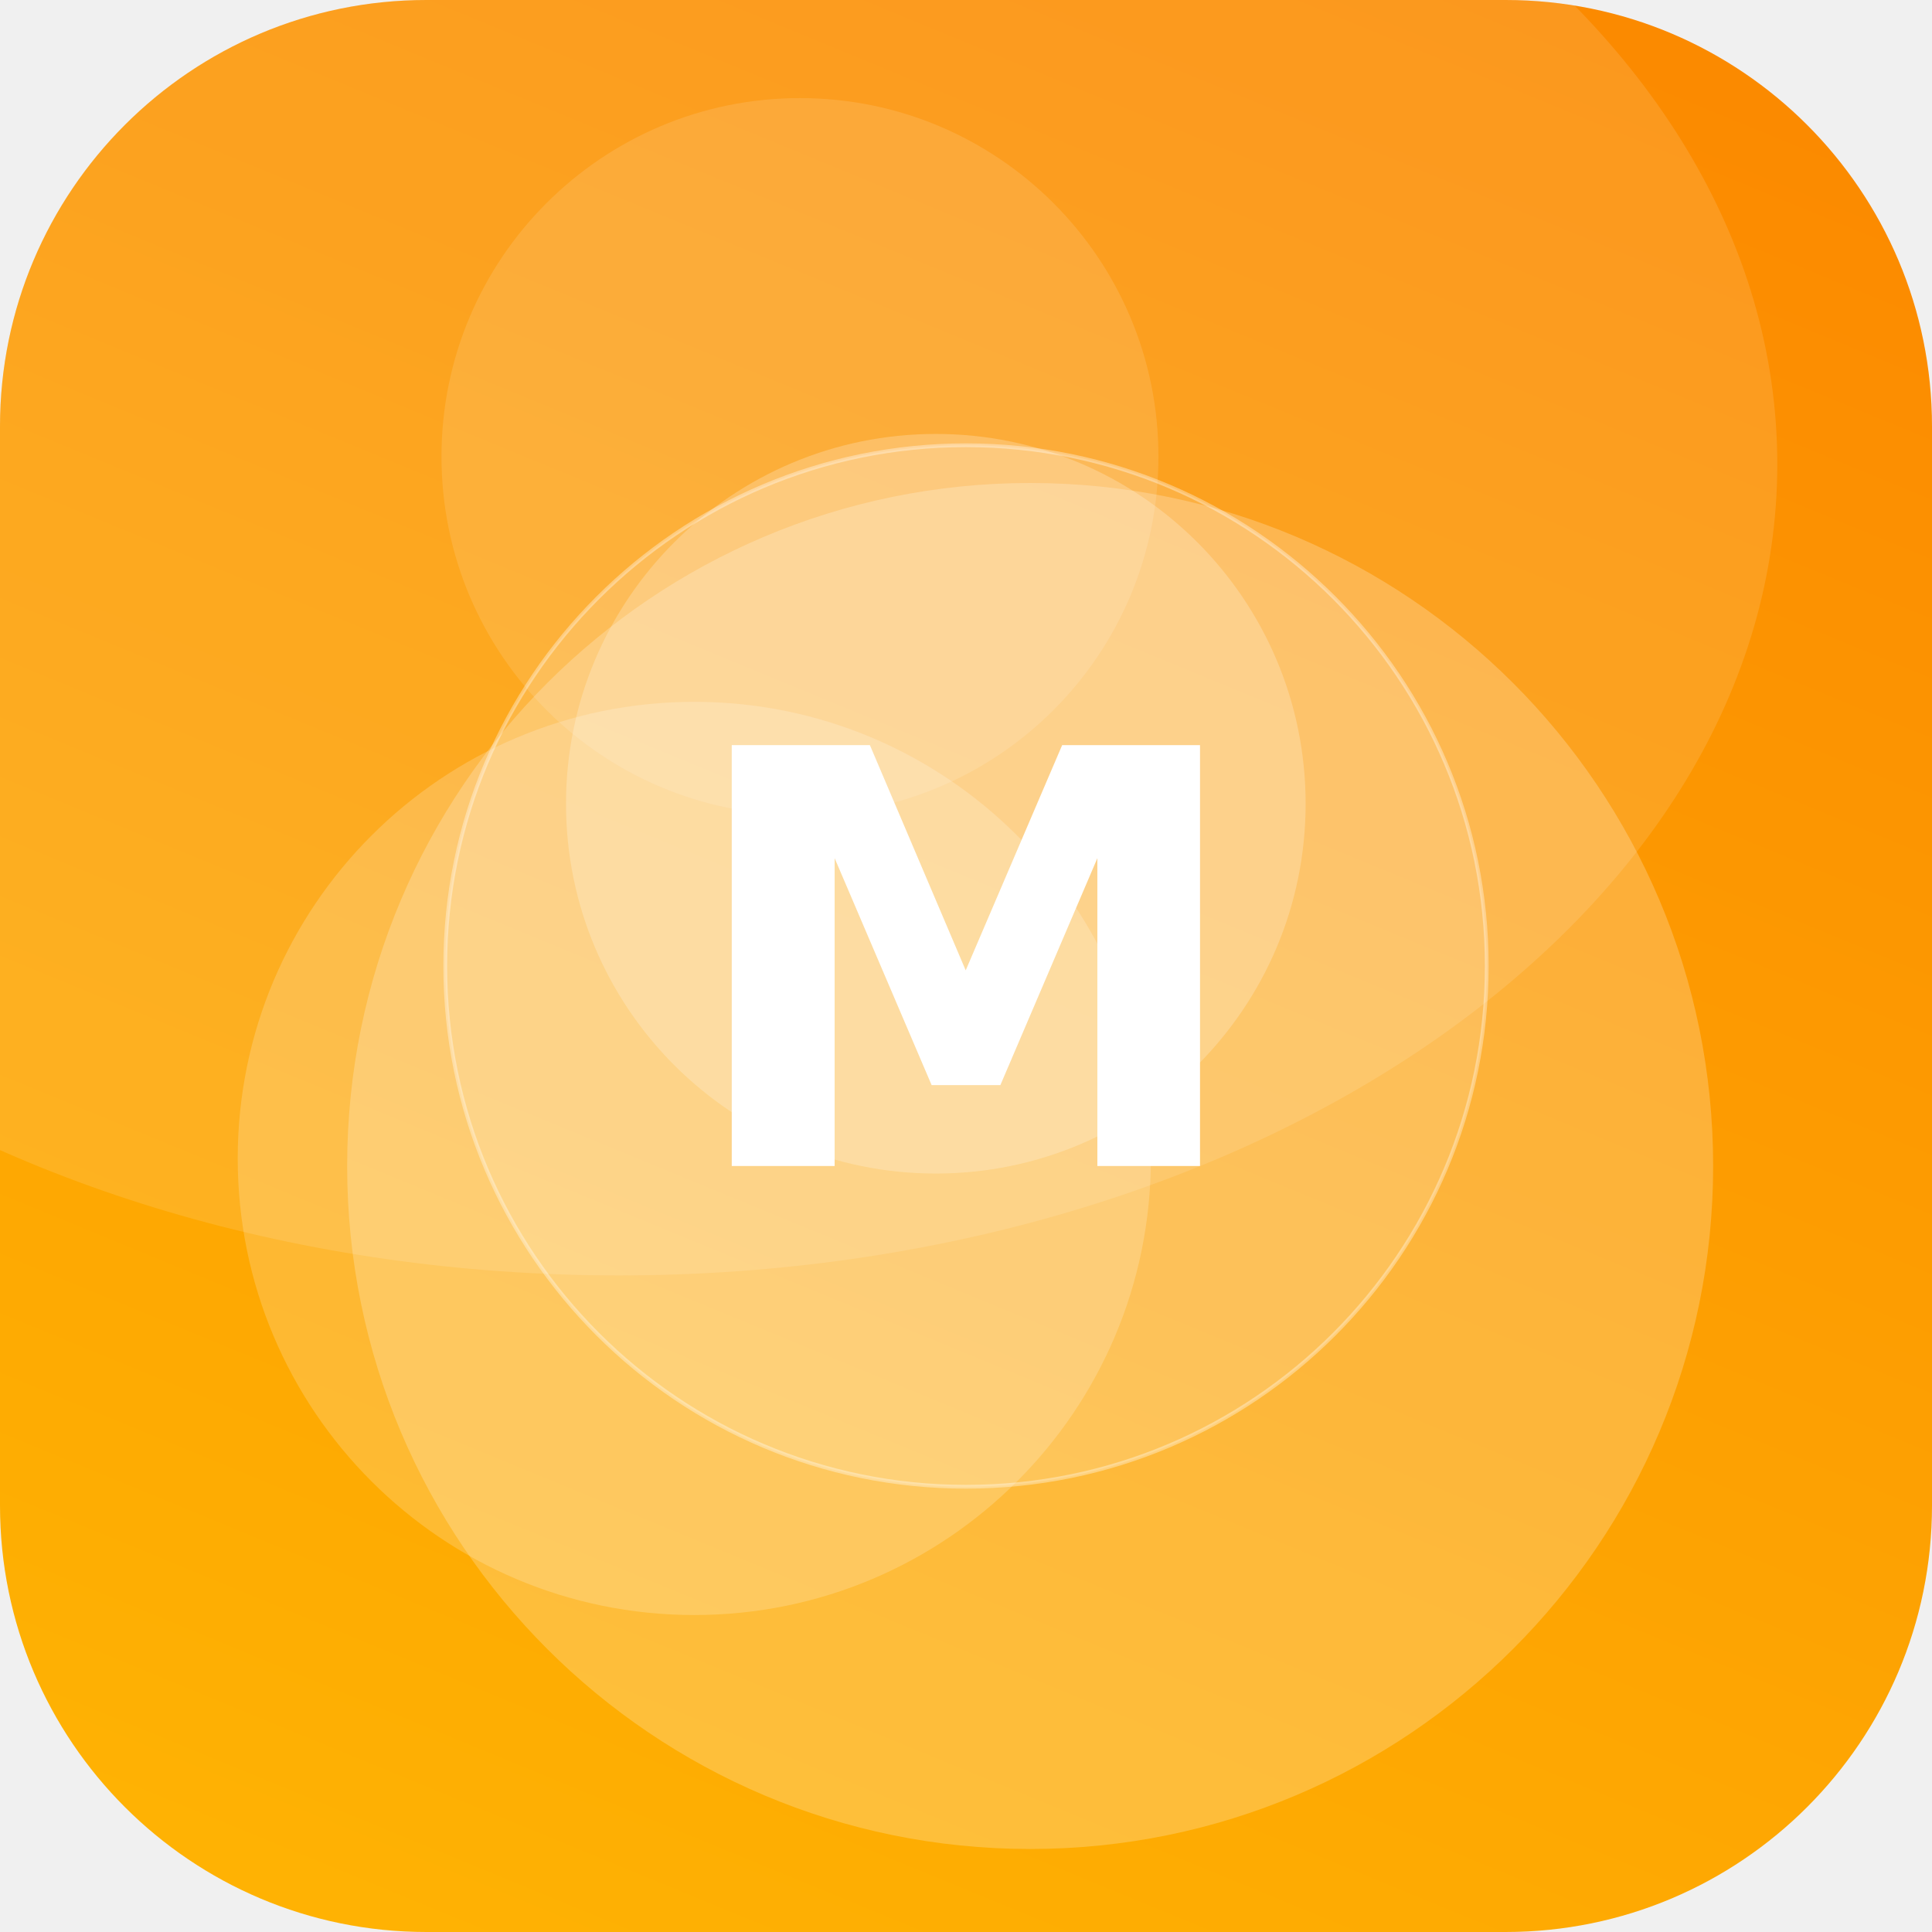
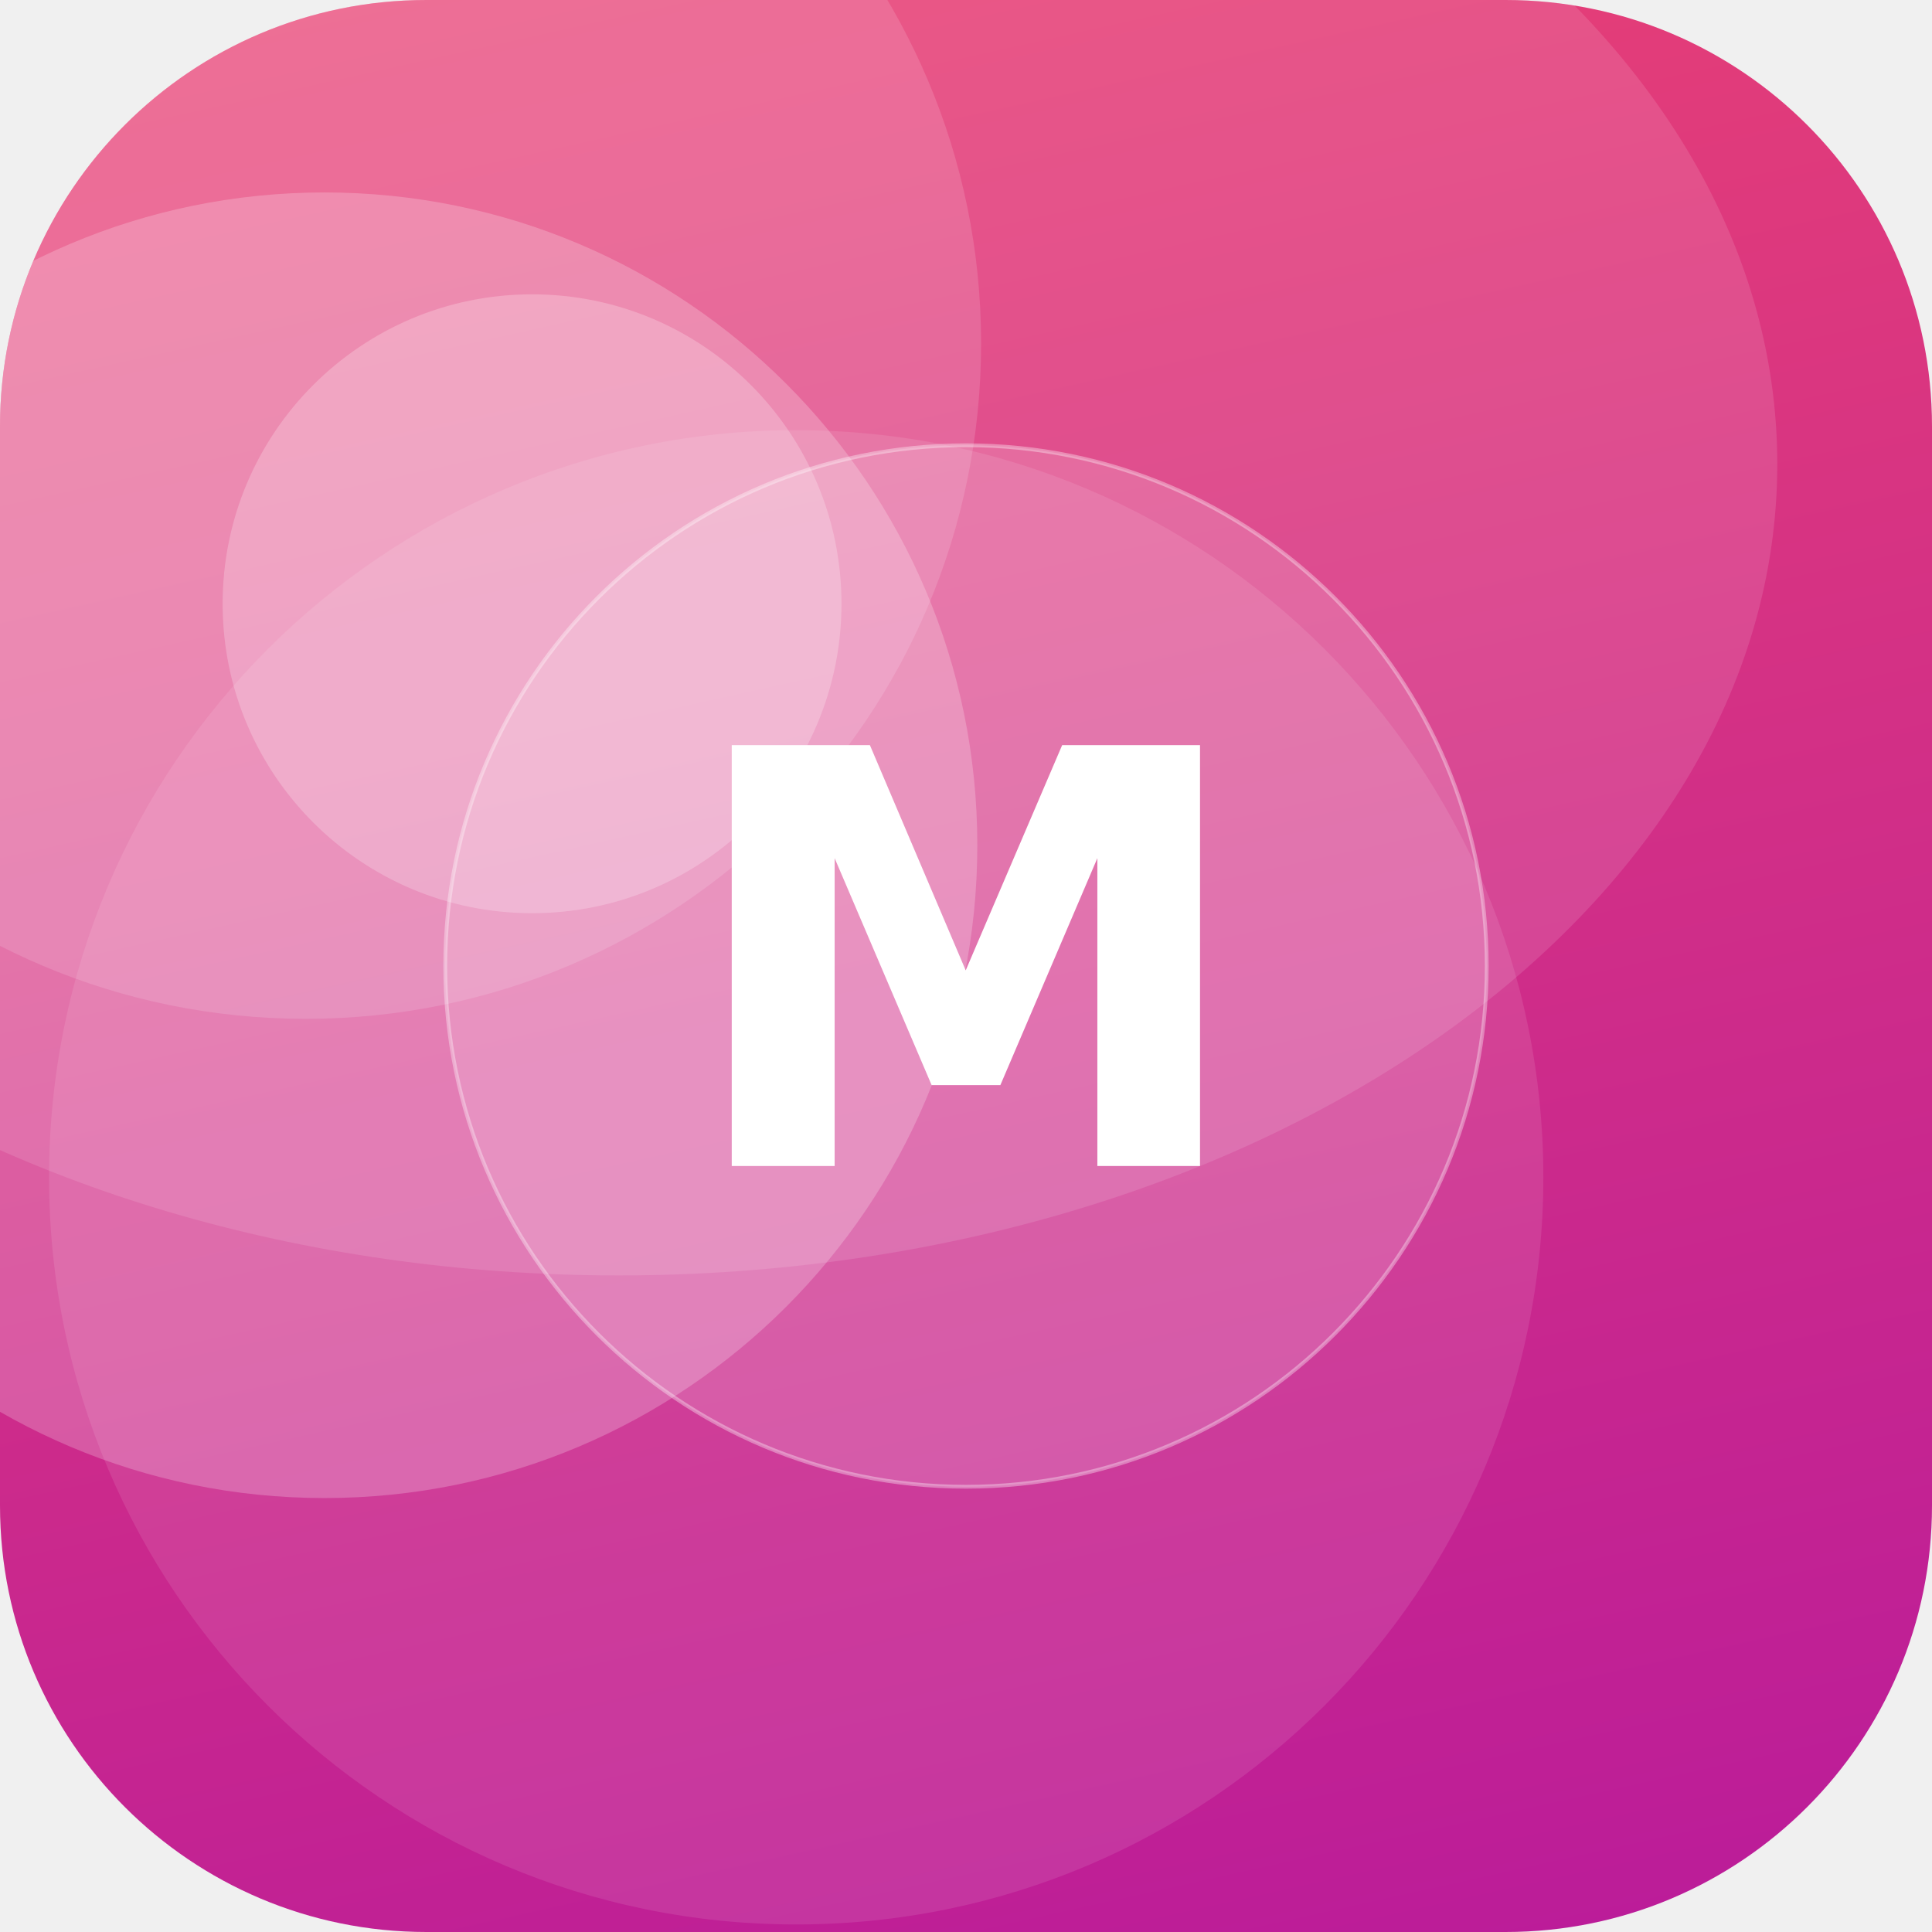
<svg xmlns="http://www.w3.org/2000/svg" width="512" height="512" viewBox="0 0 512 512">
  <defs>
-     <linearGradient id="g" x1="0" y1="0" x2="1" y2="1" gradientTransform="rotate(247 0.5 0.5)">
-       <stop offset="0" stop-color="#FFB703" />
-       <stop offset="1" stop-color="#FB8500" />
+     <linearGradient id="g" x1="0" y1="0" x2="1" y2="1" gradientTransform="rotate(31 0.5 0.5)">
+       <stop offset="0" stop-color="#EF476F" />
+       <stop offset="1" stop-color="#B5179E" />
    </linearGradient>
    <clipPath id="c">
      <rect width="512" height="512" rx="113" />
    </clipPath>
  </defs>
  <g clip-path="url(#c)">
    <rect width="512" height="512" fill="url(#g)" />
-     <circle cx="248" cy="213" r="98" fill="#FFFFFF" fill-opacity="0.22" />
-     <circle cx="184" cy="307" r="121" fill="#FFFFFF" fill-opacity="0.19" />
-     <circle cx="273" cy="309" r="181" fill="#FFFFFF" fill-opacity="0.22" />
-     <circle cx="212" cy="121" r="95" fill="#FFFFFF" fill-opacity="0.12" />
+     <circle cx="211" cy="312" r="198" fill="#FFFFFF" fill-opacity="0.10" />
+     <circle cx="81" cy="91" r="179" fill="#FFFFFF" fill-opacity="0.14" />
+     <circle cx="141" cy="160" r="82" fill="#FFFFFF" fill-opacity="0.23" />
+     <circle cx="86" cy="224" r="173" fill="#FFFFFF" fill-opacity="0.22" />
    <ellipse cx="164" cy="123" rx="307" ry="215" fill="#FFFFFF" fill-opacity="0.12" />
    <circle cx="256" cy="256" r="138" fill="#FFFFFF" fill-opacity="0.16" stroke="#FFFFFF" stroke-opacity="0.35" />
    <text x="50%" y="50%" dy="53" text-anchor="middle" font-family="DejaVu Sans, Helvetica, Arial, sans-serif" font-weight="bold" font-size="153" fill="#FFFFFF">M</text>
  </g>
</svg>
